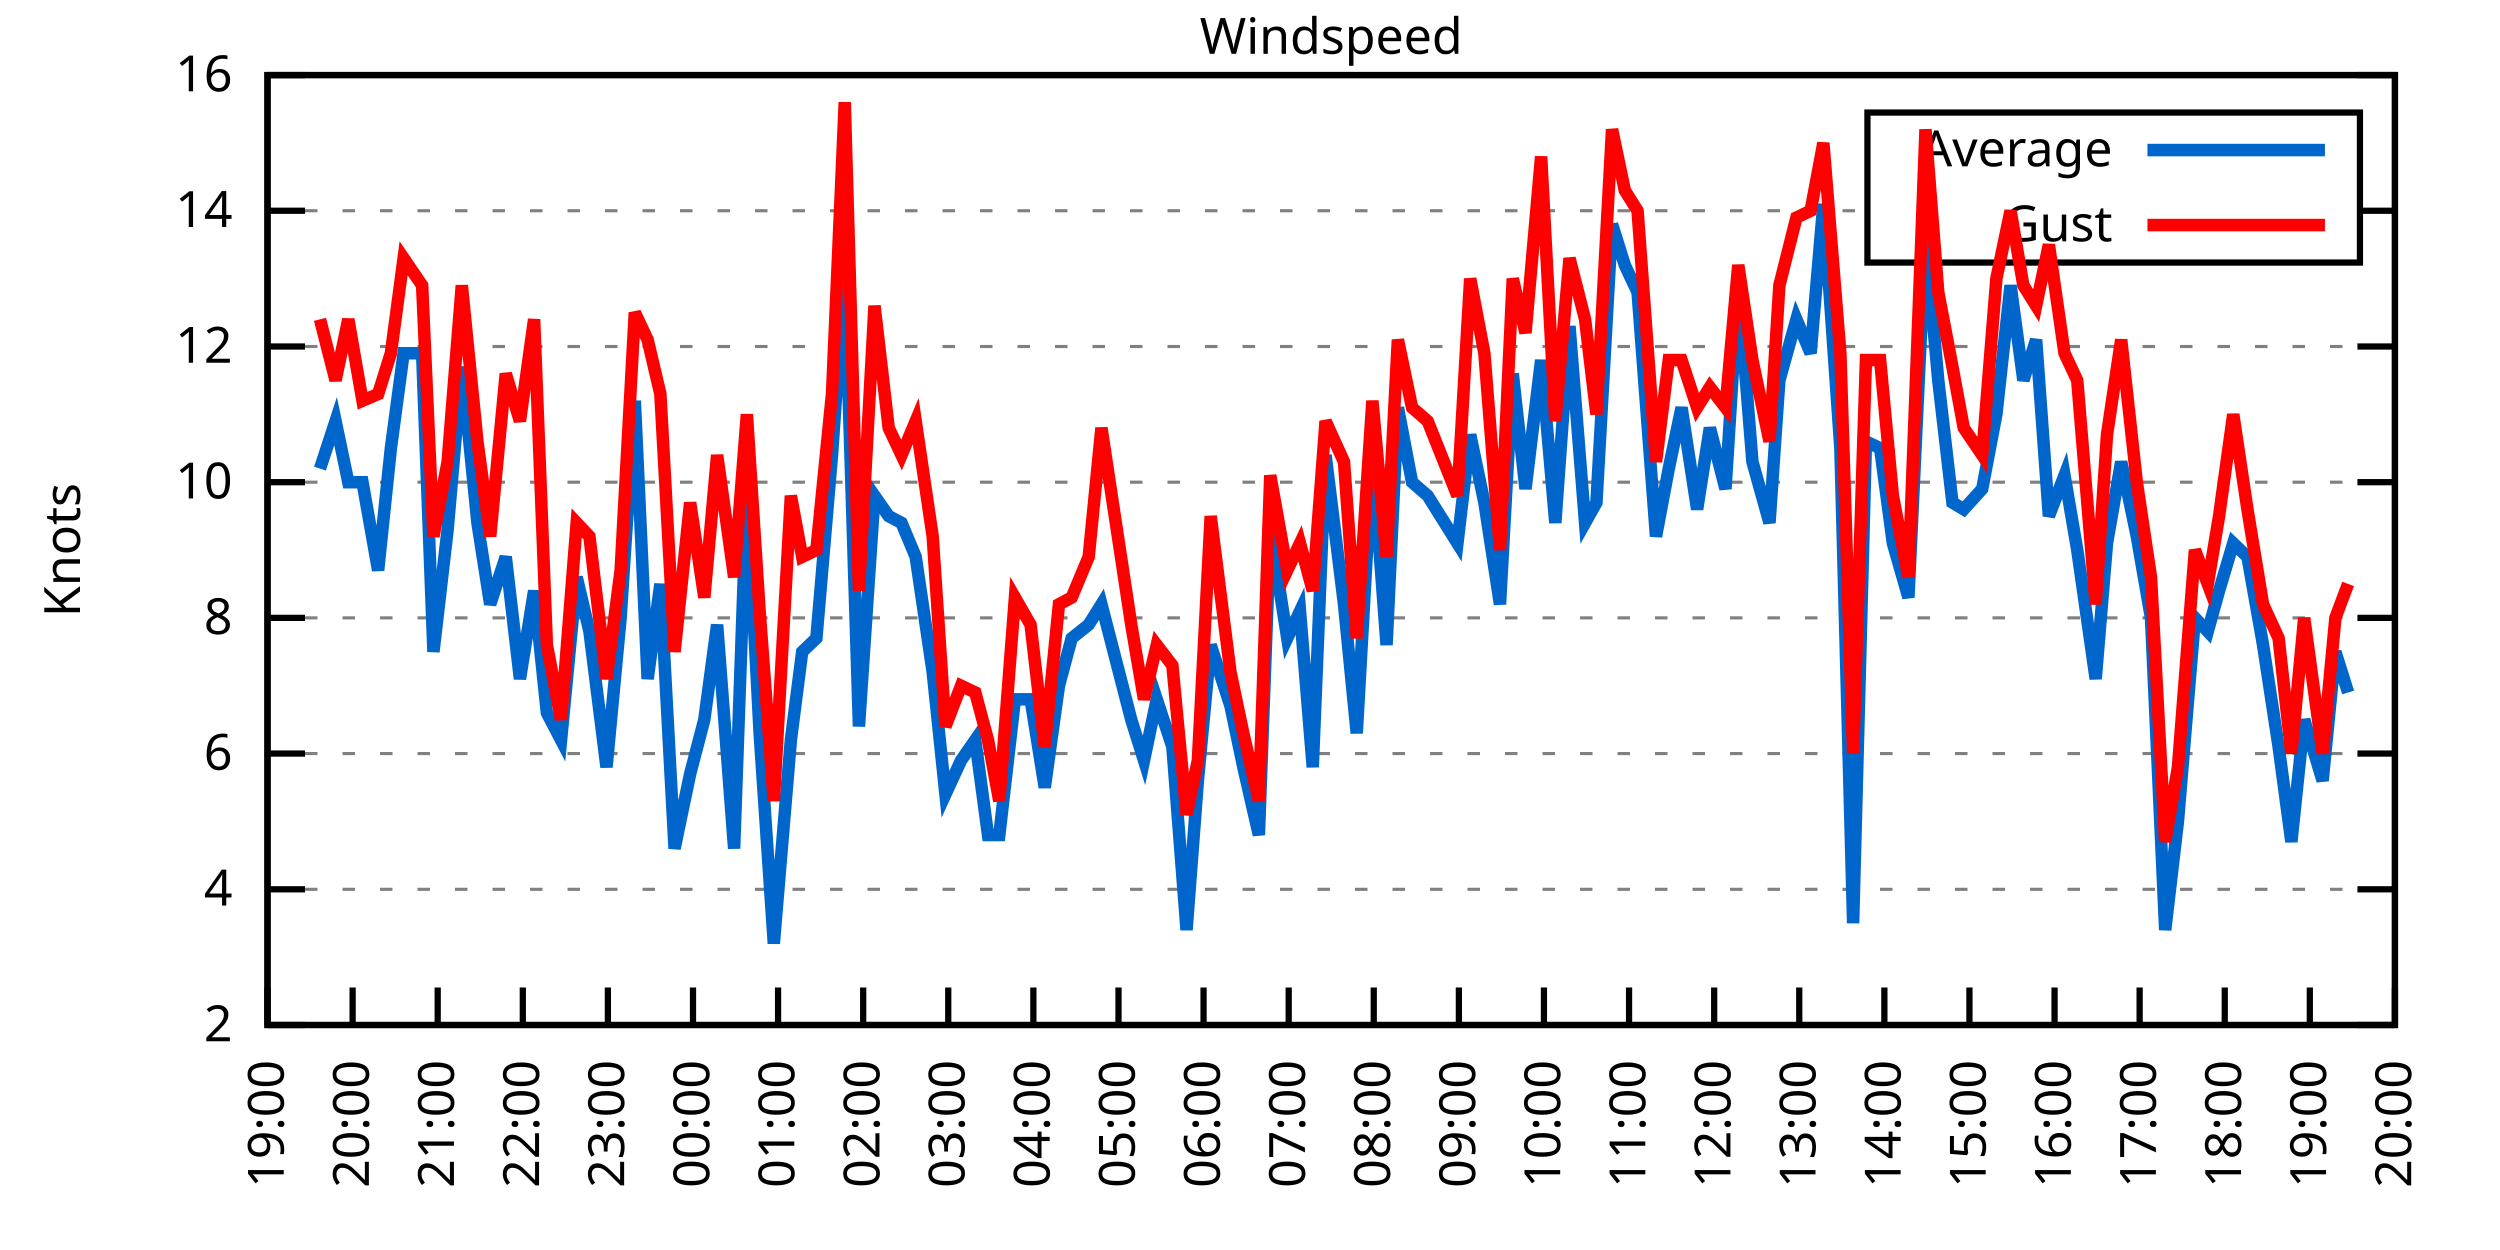
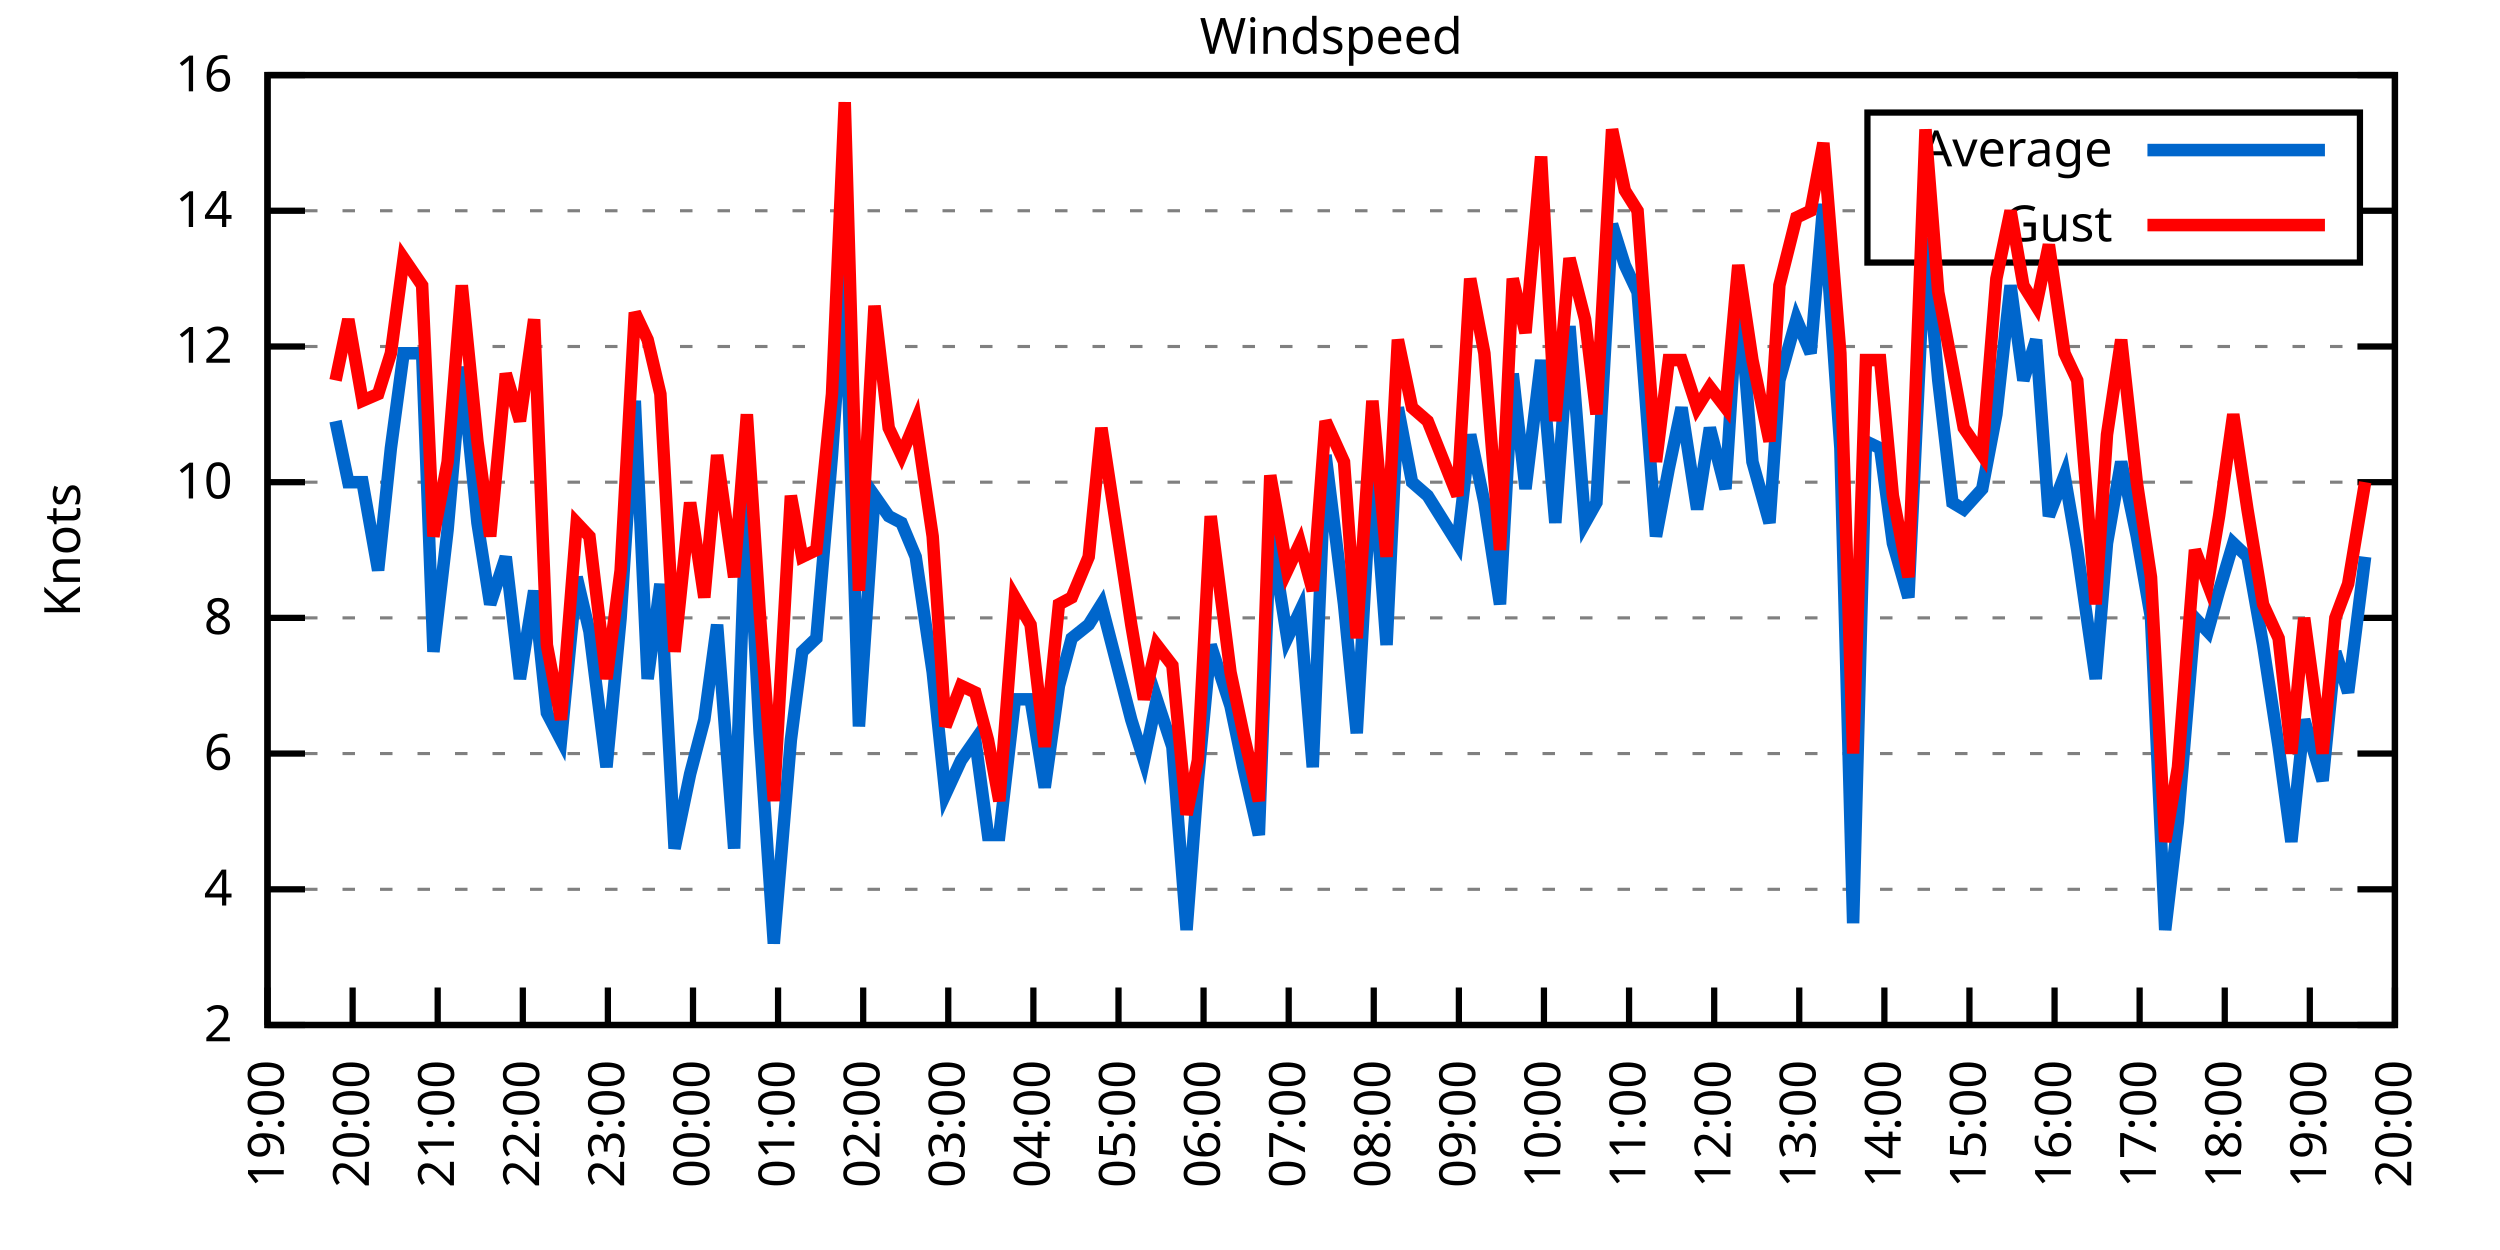
<svg xmlns="http://www.w3.org/2000/svg" xmlns:xlink="http://www.w3.org/1999/xlink" width="400" height="200" viewBox="0 0 400 200">
  <g id="gnuplot_canvas">
    <rect x="0" y="0" width="400" height="200" fill="none" />
    <defs>
      <circle id="gpDot" r="0.5" stroke-width="0.5" stroke="currentColor" />
      <path id="gpPt0" stroke-width="0.333" stroke="currentColor" d="M-1,0 h2 M0,-1 v2" />
      <path id="gpPt1" stroke-width="0.333" stroke="currentColor" d="M-1,-1 L1,1 M1,-1 L-1,1" />
      <path id="gpPt2" stroke-width="0.333" stroke="currentColor" d="M-1,0 L1,0 M0,-1 L0,1 M-1,-1 L1,1 M-1,1 L1,-1" />
      <rect id="gpPt3" stroke-width="0.333" stroke="currentColor" x="-1" y="-1" width="2" height="2" />
      <rect id="gpPt4" stroke-width="0.333" stroke="currentColor" fill="currentColor" x="-1" y="-1" width="2" height="2" />
      <circle id="gpPt5" stroke-width="0.333" stroke="currentColor" cx="0" cy="0" r="1" />
      <use xlink:href="#gpPt5" id="gpPt6" fill="currentColor" stroke="none" />
      <path id="gpPt7" stroke-width="0.333" stroke="currentColor" d="M0,-1.33 L-1.33,0.67 L1.33,0.67 z" />
      <use xlink:href="#gpPt7" id="gpPt8" fill="currentColor" stroke="none" />
      <use xlink:href="#gpPt7" id="gpPt9" stroke="currentColor" transform="rotate(180)" />
      <use xlink:href="#gpPt9" id="gpPt10" fill="currentColor" stroke="none" />
      <use xlink:href="#gpPt3" id="gpPt11" stroke="currentColor" transform="rotate(45)" />
      <use xlink:href="#gpPt11" id="gpPt12" fill="currentColor" stroke="none" />
      <path id="gpPt13" stroke-width="0.333" stroke="currentColor" d="M0,1.330 L1.265,0.411 L0.782,-1.067 L-0.782,-1.076 L-1.265,0.411 z" />
      <use xlink:href="#gpPt13" id="gpPt14" fill="currentColor" stroke="none" />
      <filter id="textbox" filterUnits="objectBoundingBox" x="0" y="0" height="1" width="1">
        <feFlood flood-color="white" flood-opacity="1" result="bgnd" />
        <feComposite in="SourceGraphic" in2="bgnd" operator="atop" />
      </filter>
      <filter id="greybox" filterUnits="objectBoundingBox" x="0" y="0" height="1" width="1">
        <feFlood flood-color="lightgrey" flood-opacity="1" result="grey" />
        <feComposite in="SourceGraphic" in2="grey" operator="atop" />
      </filter>
    </defs>
    <g fill="none" color="white" stroke="currentColor" stroke-width="1.00" stroke-linecap="butt" stroke-linejoin="miter">
</g>
    <g fill="none" color="black" stroke="currentColor" stroke-width="1.00" stroke-linecap="butt" stroke-linejoin="miter">
      <g stroke="none" shape-rendering="crispEdges">
        <polygon fill="rgb(255, 255, 255)" points="42.80,164.00 383.18,164.00 383.18,12.02 42.80,12.02 " />
      </g>
    </g>
    <g fill="none" color="black" stroke="currentColor" stroke-width="1.00" stroke-linecap="butt" stroke-linejoin="miter">
</g>
    <g fill="none" color="black" stroke="black" stroke-width="0.50" stroke-linecap="butt" stroke-linejoin="miter">
</g>
    <g fill="none" color="gray" stroke="currentColor" stroke-width="0.50" stroke-linecap="butt" stroke-linejoin="miter">
      <path stroke="gray" stroke-dasharray="2,4" class="gridline" d="M42.80,164.00 L383.19,164.00  " />
    </g>
    <g fill="none" color="gray" stroke="gray" stroke-width="1.00" stroke-linecap="butt" stroke-linejoin="miter">
</g>
    <g fill="none" color="black" stroke="currentColor" stroke-width="1.00" stroke-linecap="butt" stroke-linejoin="miter">
      <path stroke="black" d="M42.80,164.00 L48.80,164.00 M383.19,164.00 L377.19,164.00  " />
      <g transform="translate(37.20,166.60)" stroke="none" fill="black" font-family="Sans" font-size="8.00" text-anchor="end">
        <text>
          <tspan font-family="Sans"> 2</tspan>
        </text>
      </g>
    </g>
    <g fill="none" color="black" stroke="currentColor" stroke-width="1.00" stroke-linecap="butt" stroke-linejoin="miter">
</g>
    <g fill="none" color="black" stroke="black" stroke-width="0.50" stroke-linecap="butt" stroke-linejoin="miter">
</g>
    <g fill="none" color="gray" stroke="currentColor" stroke-width="0.50" stroke-linecap="butt" stroke-linejoin="miter">
      <path stroke="gray" stroke-dasharray="2,4" class="gridline" d="M42.80,142.29 L383.19,142.29  " />
    </g>
    <g fill="none" color="gray" stroke="gray" stroke-width="1.00" stroke-linecap="butt" stroke-linejoin="miter">
</g>
    <g fill="none" color="black" stroke="currentColor" stroke-width="1.00" stroke-linecap="butt" stroke-linejoin="miter">
      <path stroke="black" d="M42.80,142.29 L48.80,142.29 M383.19,142.29 L377.19,142.29  " />
      <g transform="translate(37.20,144.89)" stroke="none" fill="black" font-family="Sans" font-size="8.00" text-anchor="end">
        <text>
          <tspan font-family="Sans"> 4</tspan>
        </text>
      </g>
    </g>
    <g fill="none" color="black" stroke="currentColor" stroke-width="1.00" stroke-linecap="butt" stroke-linejoin="miter">
</g>
    <g fill="none" color="black" stroke="black" stroke-width="0.50" stroke-linecap="butt" stroke-linejoin="miter">
</g>
    <g fill="none" color="gray" stroke="currentColor" stroke-width="0.50" stroke-linecap="butt" stroke-linejoin="miter">
      <path stroke="gray" stroke-dasharray="2,4" class="gridline" d="M42.80,120.57 L383.19,120.57  " />
    </g>
    <g fill="none" color="gray" stroke="gray" stroke-width="1.00" stroke-linecap="butt" stroke-linejoin="miter">
</g>
    <g fill="none" color="black" stroke="currentColor" stroke-width="1.00" stroke-linecap="butt" stroke-linejoin="miter">
      <path stroke="black" d="M42.80,120.57 L48.80,120.57 M383.19,120.57 L377.19,120.57  " />
      <g transform="translate(37.20,123.17)" stroke="none" fill="black" font-family="Sans" font-size="8.00" text-anchor="end">
        <text>
          <tspan font-family="Sans"> 6</tspan>
        </text>
      </g>
    </g>
    <g fill="none" color="black" stroke="currentColor" stroke-width="1.00" stroke-linecap="butt" stroke-linejoin="miter">
</g>
    <g fill="none" color="black" stroke="black" stroke-width="0.50" stroke-linecap="butt" stroke-linejoin="miter">
</g>
    <g fill="none" color="gray" stroke="currentColor" stroke-width="0.50" stroke-linecap="butt" stroke-linejoin="miter">
      <path stroke="gray" stroke-dasharray="2,4" class="gridline" d="M42.80,98.86 L383.19,98.86  " />
    </g>
    <g fill="none" color="gray" stroke="gray" stroke-width="1.00" stroke-linecap="butt" stroke-linejoin="miter">
</g>
    <g fill="none" color="black" stroke="currentColor" stroke-width="1.00" stroke-linecap="butt" stroke-linejoin="miter">
      <path stroke="black" d="M42.80,98.86 L48.80,98.86 M383.19,98.86 L377.19,98.86  " />
      <g transform="translate(37.20,101.46)" stroke="none" fill="black" font-family="Sans" font-size="8.00" text-anchor="end">
        <text>
          <tspan font-family="Sans"> 8</tspan>
        </text>
      </g>
    </g>
    <g fill="none" color="black" stroke="currentColor" stroke-width="1.00" stroke-linecap="butt" stroke-linejoin="miter">
</g>
    <g fill="none" color="black" stroke="black" stroke-width="0.50" stroke-linecap="butt" stroke-linejoin="miter">
</g>
    <g fill="none" color="gray" stroke="currentColor" stroke-width="0.50" stroke-linecap="butt" stroke-linejoin="miter">
      <path stroke="gray" stroke-dasharray="2,4" class="gridline" d="M42.80,77.15 L383.19,77.15  " />
    </g>
    <g fill="none" color="gray" stroke="gray" stroke-width="1.00" stroke-linecap="butt" stroke-linejoin="miter">
</g>
    <g fill="none" color="black" stroke="currentColor" stroke-width="1.00" stroke-linecap="butt" stroke-linejoin="miter">
      <path stroke="black" d="M42.80,77.15 L48.80,77.15 M383.19,77.15 L377.19,77.15  " />
      <g transform="translate(37.20,79.75)" stroke="none" fill="black" font-family="Sans" font-size="8.00" text-anchor="end">
        <text>
          <tspan font-family="Sans"> 10</tspan>
        </text>
      </g>
    </g>
    <g fill="none" color="black" stroke="currentColor" stroke-width="1.00" stroke-linecap="butt" stroke-linejoin="miter">
</g>
    <g fill="none" color="black" stroke="black" stroke-width="0.50" stroke-linecap="butt" stroke-linejoin="miter">
</g>
    <g fill="none" color="gray" stroke="currentColor" stroke-width="0.50" stroke-linecap="butt" stroke-linejoin="miter">
      <path stroke="gray" stroke-dasharray="2,4" class="gridline" d="M42.80,55.44 L383.19,55.44  " />
    </g>
    <g fill="none" color="gray" stroke="gray" stroke-width="1.00" stroke-linecap="butt" stroke-linejoin="miter">
</g>
    <g fill="none" color="black" stroke="currentColor" stroke-width="1.00" stroke-linecap="butt" stroke-linejoin="miter">
      <path stroke="black" d="M42.80,55.44 L48.80,55.44 M383.19,55.44 L377.19,55.44  " />
      <g transform="translate(37.20,58.04)" stroke="none" fill="black" font-family="Sans" font-size="8.00" text-anchor="end">
        <text>
          <tspan font-family="Sans"> 12</tspan>
        </text>
      </g>
    </g>
    <g fill="none" color="black" stroke="currentColor" stroke-width="1.00" stroke-linecap="butt" stroke-linejoin="miter">
</g>
    <g fill="none" color="black" stroke="black" stroke-width="0.50" stroke-linecap="butt" stroke-linejoin="miter">
</g>
    <g fill="none" color="gray" stroke="currentColor" stroke-width="0.50" stroke-linecap="butt" stroke-linejoin="miter">
      <path stroke="gray" stroke-dasharray="2,4" class="gridline" d="M42.80,33.72 L298.79,33.72 M377.59,33.72 L383.19,33.72  " />
    </g>
    <g fill="none" color="gray" stroke="gray" stroke-width="1.00" stroke-linecap="butt" stroke-linejoin="miter">
</g>
    <g fill="none" color="black" stroke="currentColor" stroke-width="1.00" stroke-linecap="butt" stroke-linejoin="miter">
      <path stroke="black" d="M42.80,33.72 L48.80,33.72 M383.19,33.72 L377.19,33.72  " />
      <g transform="translate(37.20,36.32)" stroke="none" fill="black" font-family="Sans" font-size="8.00" text-anchor="end">
        <text>
          <tspan font-family="Sans"> 14</tspan>
        </text>
      </g>
    </g>
    <g fill="none" color="black" stroke="currentColor" stroke-width="1.00" stroke-linecap="butt" stroke-linejoin="miter">
</g>
    <g fill="none" color="black" stroke="black" stroke-width="0.50" stroke-linecap="butt" stroke-linejoin="miter">
</g>
    <g fill="none" color="gray" stroke="currentColor" stroke-width="0.50" stroke-linecap="butt" stroke-linejoin="miter">
      <path stroke="gray" stroke-dasharray="2,4" class="gridline" d="M42.80,12.01 L383.19,12.01  " />
    </g>
    <g fill="none" color="gray" stroke="gray" stroke-width="1.00" stroke-linecap="butt" stroke-linejoin="miter">
</g>
    <g fill="none" color="black" stroke="currentColor" stroke-width="1.00" stroke-linecap="butt" stroke-linejoin="miter">
      <path stroke="black" d="M42.80,12.01 L48.80,12.01 M383.19,12.01 L377.19,12.01  " />
      <g transform="translate(37.20,14.61)" stroke="none" fill="black" font-family="Sans" font-size="8.00" text-anchor="end">
        <text>
          <tspan font-family="Sans"> 16</tspan>
        </text>
      </g>
    </g>
    <g fill="none" color="black" stroke="currentColor" stroke-width="1.00" stroke-linecap="butt" stroke-linejoin="miter">
      <path stroke="black" d="M42.80,164.00 L42.80,158.00  " />
      <g transform="translate(45.40,169.60) rotate(270.00)" stroke="none" fill="black" font-family="Sans" font-size="8.00" text-anchor="end">
        <text>
          <tspan font-family="Sans">19:00</tspan>
        </text>
      </g>
    </g>
    <g fill="none" color="black" stroke="currentColor" stroke-width="1.00" stroke-linecap="butt" stroke-linejoin="miter">
      <path stroke="black" d="M56.42,164.00 L56.42,158.00  " />
      <g transform="translate(59.02,169.60) rotate(270.00)" stroke="none" fill="black" font-family="Sans" font-size="8.00" text-anchor="end">
        <text>
          <tspan font-family="Sans">20:00</tspan>
        </text>
      </g>
    </g>
    <g fill="none" color="black" stroke="currentColor" stroke-width="1.00" stroke-linecap="butt" stroke-linejoin="miter">
      <path stroke="black" d="M70.03,164.00 L70.03,158.00  " />
      <g transform="translate(72.63,169.60) rotate(270.00)" stroke="none" fill="black" font-family="Sans" font-size="8.00" text-anchor="end">
        <text>
          <tspan font-family="Sans">21:00</tspan>
        </text>
      </g>
    </g>
    <g fill="none" color="black" stroke="currentColor" stroke-width="1.00" stroke-linecap="butt" stroke-linejoin="miter">
      <path stroke="black" d="M83.65,164.00 L83.65,158.00  " />
      <g transform="translate(86.25,169.60) rotate(270.00)" stroke="none" fill="black" font-family="Sans" font-size="8.00" text-anchor="end">
        <text>
          <tspan font-family="Sans">22:00</tspan>
        </text>
      </g>
    </g>
    <g fill="none" color="black" stroke="currentColor" stroke-width="1.00" stroke-linecap="butt" stroke-linejoin="miter">
      <path stroke="black" d="M97.26,164.00 L97.26,158.00  " />
      <g transform="translate(99.86,169.60) rotate(270.00)" stroke="none" fill="black" font-family="Sans" font-size="8.00" text-anchor="end">
        <text>
          <tspan font-family="Sans">23:00</tspan>
        </text>
      </g>
    </g>
    <g fill="none" color="black" stroke="currentColor" stroke-width="1.00" stroke-linecap="butt" stroke-linejoin="miter">
      <path stroke="black" d="M110.88,164.00 L110.88,158.00  " />
      <g transform="translate(113.48,169.60) rotate(270.00)" stroke="none" fill="black" font-family="Sans" font-size="8.00" text-anchor="end">
        <text>
          <tspan font-family="Sans">00:00</tspan>
        </text>
      </g>
    </g>
    <g fill="none" color="black" stroke="currentColor" stroke-width="1.00" stroke-linecap="butt" stroke-linejoin="miter">
      <path stroke="black" d="M124.49,164.00 L124.49,158.00  " />
      <g transform="translate(127.09,169.60) rotate(270.00)" stroke="none" fill="black" font-family="Sans" font-size="8.00" text-anchor="end">
        <text>
          <tspan font-family="Sans">01:00</tspan>
        </text>
      </g>
    </g>
    <g fill="none" color="black" stroke="currentColor" stroke-width="1.00" stroke-linecap="butt" stroke-linejoin="miter">
      <path stroke="black" d="M138.11,164.00 L138.11,158.00  " />
      <g transform="translate(140.71,169.60) rotate(270.00)" stroke="none" fill="black" font-family="Sans" font-size="8.00" text-anchor="end">
        <text>
          <tspan font-family="Sans">02:00</tspan>
        </text>
      </g>
    </g>
    <g fill="none" color="black" stroke="currentColor" stroke-width="1.00" stroke-linecap="butt" stroke-linejoin="miter">
      <path stroke="black" d="M151.72,164.00 L151.72,158.00  " />
      <g transform="translate(154.32,169.60) rotate(270.00)" stroke="none" fill="black" font-family="Sans" font-size="8.00" text-anchor="end">
        <text>
          <tspan font-family="Sans">03:00</tspan>
        </text>
      </g>
    </g>
    <g fill="none" color="black" stroke="currentColor" stroke-width="1.00" stroke-linecap="butt" stroke-linejoin="miter">
      <path stroke="black" d="M165.34,164.00 L165.34,158.00  " />
      <g transform="translate(167.94,169.60) rotate(270.00)" stroke="none" fill="black" font-family="Sans" font-size="8.00" text-anchor="end">
        <text>
          <tspan font-family="Sans">04:00</tspan>
        </text>
      </g>
    </g>
    <g fill="none" color="black" stroke="currentColor" stroke-width="1.00" stroke-linecap="butt" stroke-linejoin="miter">
      <path stroke="black" d="M178.96,164.00 L178.96,158.00  " />
      <g transform="translate(181.56,169.60) rotate(270.00)" stroke="none" fill="black" font-family="Sans" font-size="8.00" text-anchor="end">
        <text>
          <tspan font-family="Sans">05:00</tspan>
        </text>
      </g>
    </g>
    <g fill="none" color="black" stroke="currentColor" stroke-width="1.00" stroke-linecap="butt" stroke-linejoin="miter">
      <path stroke="black" d="M192.57,164.00 L192.57,158.00  " />
      <g transform="translate(195.17,169.60) rotate(270.00)" stroke="none" fill="black" font-family="Sans" font-size="8.00" text-anchor="end">
        <text>
          <tspan font-family="Sans">06:00</tspan>
        </text>
      </g>
    </g>
    <g fill="none" color="black" stroke="currentColor" stroke-width="1.00" stroke-linecap="butt" stroke-linejoin="miter">
      <path stroke="black" d="M206.19,164.00 L206.19,158.00  " />
      <g transform="translate(208.79,169.60) rotate(270.00)" stroke="none" fill="black" font-family="Sans" font-size="8.00" text-anchor="end">
        <text>
          <tspan font-family="Sans">07:00</tspan>
        </text>
      </g>
    </g>
    <g fill="none" color="black" stroke="currentColor" stroke-width="1.00" stroke-linecap="butt" stroke-linejoin="miter">
      <path stroke="black" d="M219.80,164.00 L219.80,158.00  " />
      <g transform="translate(222.40,169.60) rotate(270.00)" stroke="none" fill="black" font-family="Sans" font-size="8.00" text-anchor="end">
        <text>
          <tspan font-family="Sans">08:00</tspan>
        </text>
      </g>
    </g>
    <g fill="none" color="black" stroke="currentColor" stroke-width="1.00" stroke-linecap="butt" stroke-linejoin="miter">
      <path stroke="black" d="M233.42,164.00 L233.42,158.00  " />
      <g transform="translate(236.02,169.60) rotate(270.00)" stroke="none" fill="black" font-family="Sans" font-size="8.00" text-anchor="end">
        <text>
          <tspan font-family="Sans">09:00</tspan>
        </text>
      </g>
    </g>
    <g fill="none" color="black" stroke="currentColor" stroke-width="1.00" stroke-linecap="butt" stroke-linejoin="miter">
      <path stroke="black" d="M247.03,164.00 L247.03,158.00  " />
      <g transform="translate(249.63,169.60) rotate(270.00)" stroke="none" fill="black" font-family="Sans" font-size="8.00" text-anchor="end">
        <text>
          <tspan font-family="Sans">10:00</tspan>
        </text>
      </g>
    </g>
    <g fill="none" color="black" stroke="currentColor" stroke-width="1.00" stroke-linecap="butt" stroke-linejoin="miter">
      <path stroke="black" d="M260.65,164.00 L260.65,158.00  " />
      <g transform="translate(263.25,169.60) rotate(270.00)" stroke="none" fill="black" font-family="Sans" font-size="8.00" text-anchor="end">
        <text>
          <tspan font-family="Sans">11:00</tspan>
        </text>
      </g>
    </g>
    <g fill="none" color="black" stroke="currentColor" stroke-width="1.00" stroke-linecap="butt" stroke-linejoin="miter">
      <path stroke="black" d="M274.27,164.00 L274.27,158.00  " />
      <g transform="translate(276.87,169.60) rotate(270.00)" stroke="none" fill="black" font-family="Sans" font-size="8.00" text-anchor="end">
        <text>
          <tspan font-family="Sans">12:00</tspan>
        </text>
      </g>
    </g>
    <g fill="none" color="black" stroke="currentColor" stroke-width="1.00" stroke-linecap="butt" stroke-linejoin="miter">
      <path stroke="black" d="M287.88,164.00 L287.88,158.00  " />
      <g transform="translate(290.48,169.60) rotate(270.00)" stroke="none" fill="black" font-family="Sans" font-size="8.00" text-anchor="end">
        <text>
          <tspan font-family="Sans">13:00</tspan>
        </text>
      </g>
    </g>
    <g fill="none" color="black" stroke="currentColor" stroke-width="1.00" stroke-linecap="butt" stroke-linejoin="miter">
      <path stroke="black" d="M301.50,164.00 L301.50,158.00  " />
      <g transform="translate(304.10,169.60) rotate(270.00)" stroke="none" fill="black" font-family="Sans" font-size="8.00" text-anchor="end">
        <text>
          <tspan font-family="Sans">14:00</tspan>
        </text>
      </g>
    </g>
    <g fill="none" color="black" stroke="currentColor" stroke-width="1.00" stroke-linecap="butt" stroke-linejoin="miter">
      <path stroke="black" d="M315.11,164.00 L315.11,158.00  " />
      <g transform="translate(317.71,169.60) rotate(270.00)" stroke="none" fill="black" font-family="Sans" font-size="8.00" text-anchor="end">
        <text>
          <tspan font-family="Sans">15:00</tspan>
        </text>
      </g>
    </g>
    <g fill="none" color="black" stroke="currentColor" stroke-width="1.00" stroke-linecap="butt" stroke-linejoin="miter">
      <path stroke="black" d="M328.73,164.00 L328.73,158.00  " />
      <g transform="translate(331.33,169.60) rotate(270.00)" stroke="none" fill="black" font-family="Sans" font-size="8.00" text-anchor="end">
        <text>
          <tspan font-family="Sans">16:00</tspan>
        </text>
      </g>
    </g>
    <g fill="none" color="black" stroke="currentColor" stroke-width="1.00" stroke-linecap="butt" stroke-linejoin="miter">
      <path stroke="black" d="M342.34,164.00 L342.34,158.00  " />
      <g transform="translate(344.94,169.60) rotate(270.00)" stroke="none" fill="black" font-family="Sans" font-size="8.00" text-anchor="end">
        <text>
          <tspan font-family="Sans">17:00</tspan>
        </text>
      </g>
    </g>
    <g fill="none" color="black" stroke="currentColor" stroke-width="1.00" stroke-linecap="butt" stroke-linejoin="miter">
      <path stroke="black" d="M355.96,164.00 L355.96,158.00  " />
      <g transform="translate(358.56,169.60) rotate(270.00)" stroke="none" fill="black" font-family="Sans" font-size="8.00" text-anchor="end">
        <text>
          <tspan font-family="Sans">18:00</tspan>
        </text>
      </g>
    </g>
    <g fill="none" color="black" stroke="currentColor" stroke-width="1.00" stroke-linecap="butt" stroke-linejoin="miter">
      <path stroke="black" d="M369.57,164.00 L369.57,158.00  " />
      <g transform="translate(372.17,169.60) rotate(270.00)" stroke="none" fill="black" font-family="Sans" font-size="8.00" text-anchor="end">
        <text>
          <tspan font-family="Sans">19:00</tspan>
        </text>
      </g>
    </g>
    <g fill="none" color="black" stroke="currentColor" stroke-width="1.00" stroke-linecap="butt" stroke-linejoin="miter">
      <path stroke="black" d="M383.19,164.00 L383.19,158.00  " />
      <g transform="translate(385.79,169.60) rotate(270.00)" stroke="none" fill="black" font-family="Sans" font-size="8.00" text-anchor="end">
        <text>
          <tspan font-family="Sans">20:00</tspan>
        </text>
      </g>
    </g>
    <g fill="none" color="black" stroke="currentColor" stroke-width="1.00" stroke-linecap="butt" stroke-linejoin="miter">
</g>
    <g fill="none" color="black" stroke="currentColor" stroke-width="1.00" stroke-linecap="butt" stroke-linejoin="miter">
      <path stroke="black" d="M42.80,12.01 L42.80,164.00 L383.19,164.00 L383.19,12.01 L42.80,12.01 Z  " />
    </g>
    <g fill="none" color="black" stroke="currentColor" stroke-width="1.00" stroke-linecap="butt" stroke-linejoin="miter">
</g>
    <g fill="none" color="black" stroke="currentColor" stroke-width="1.00" stroke-linecap="butt" stroke-linejoin="miter">
      <path stroke="black" d="M298.79,42.01 L298.79,18.01 L377.59,18.01 L377.59,42.01 L298.79,42.01 Z  " />
    </g>
    <g id="Windspeed_plot_1">
      <g fill="none" color="white" stroke="black" stroke-width="2.00" stroke-linecap="butt" stroke-linejoin="miter">
</g>
      <g fill="none" color="black" stroke="currentColor" stroke-width="2.00" stroke-linecap="butt" stroke-linejoin="miter">
        <g transform="translate(337.99,26.61)" stroke="none" fill="black" font-family="Sans" font-size="8.00" text-anchor="end">
          <text>
            <tspan font-family="Sans">Average</tspan>
          </text>
        </g>
      </g>
      <g fill="none" color="black" stroke="currentColor" stroke-width="2.00" stroke-linecap="butt" stroke-linejoin="miter">
-         <path stroke="rgb(  0, 102, 204)" d="M343.59,24.01 L371.99,24.01 M51.20,74.98 L53.69,67.38 L55.73,77.15 L58.00,77.15 L60.50,91.26 L62.54,71.72   L64.58,56.52 L67.54,56.52 L69.35,104.29 L71.62,84.75 L73.89,58.69 L76.39,83.66 L78.43,96.69 L80.92,89.09   L83.19,108.63 L85.46,94.52 L87.50,114.06 L89.77,118.40 L92.27,92.35 L94.31,101.03 L97.04,122.75 L99.30,98.86   L101.57,64.12 L103.62,108.63 L105.66,93.43 L107.93,135.77 L110.42,123.83 L112.69,115.15 L114.74,99.95 L117.46,135.77   L119.50,78.23 L121.54,117.32 L123.81,150.97 L126.54,118.40 L128.35,104.29 L130.62,102.12 L133.12,72.81 L135.16,43.49   L137.43,116.23 L139.92,79.32 L142.19,82.58 L144.24,83.66 L146.51,89.09 L149.23,107.55 L151.27,127.09 L153.77,121.66   L156.04,118.40 L158.08,133.60 L159.89,133.60 L162.39,111.89 L164.89,111.89 L167.16,126.00 L169.43,109.72 L171.47,102.12   L174.19,99.95 L176.23,96.69 L181.00,115.15 L183.04,121.66 L185.08,111.89 L187.58,119.49 L189.85,148.80 L191.66,124.92   L193.71,103.20 L196.88,112.97 L198.93,122.75 L201.42,133.60 L203.24,84.75 L205.96,102.12 L208.00,97.78 L210.04,122.75   L212.09,72.81 L215.04,96.69 L217.08,117.32 L219.58,72.81 L221.85,103.20 L223.66,65.21 L225.93,77.15 L228.43,79.32   L233.19,86.92 L235.23,69.55 L237.50,80.41 L240.00,96.69 L242.04,59.78 L244.08,78.23 L246.58,57.61 L248.85,83.66   L251.12,52.18 L253.61,83.66 L255.43,80.41 L257.93,35.89 L259.97,42.41 L262.01,46.75 L264.96,85.83 L267.00,74.98   L269.05,65.21 L271.54,81.49 L273.58,68.46 L276.08,78.23 L278.12,45.66 L280.39,73.89 L283.12,83.66 L284.70,60.86   L287.43,51.09 L289.70,56.52 L291.74,32.64 L294.46,71.72 L296.50,147.72 L298.55,70.63 L300.82,71.72 L302.86,86.92   L305.35,95.60 L308.08,38.07 L310.12,60.86 L312.39,80.41 L314.20,81.49 L317.15,78.23 L319.42,66.29 L321.69,45.66   L323.74,60.86 L325.78,54.35 L327.82,82.58 L330.32,76.06 L332.36,88.00 L335.31,108.63 L337.12,86.92 L339.39,73.89   L341.89,85.83 L344.16,98.86 L346.43,148.80 L348.47,131.43 L351.19,98.86 L353.24,101.03 L355.05,94.52 L357.32,86.92   L359.59,89.09 L362.09,103.20 L364.58,119.49 L366.62,134.69 L368.67,115.15 L371.62,124.92 L373.66,104.29 L375.70,110.80    " />
+         <path stroke="rgb(  0, 102, 204)" d="M343.59,24.01 L371.99,24.01 M53.69,67.38 L55.73,77.15 L58.00,77.15 L60.50,91.26 L62.54,71.72 L64.58,56.52   L67.54,56.52 L69.35,104.29 L71.62,84.75 L73.89,58.69 L76.39,83.66 L78.43,96.69 L80.92,89.09 L83.19,108.63   L85.46,94.52 L87.50,114.06 L89.77,118.40 L92.27,92.35 L94.31,101.03 L97.04,122.75 L99.30,98.86 L101.57,64.12   L103.62,108.63 L105.66,93.43 L107.93,135.77 L110.42,123.83 L112.69,115.15 L114.74,99.95 L117.46,135.77 L119.50,78.23   L121.54,117.32 L123.81,150.97 L126.54,118.40 L128.35,104.29 L130.62,102.12 L133.12,72.81 L135.16,43.49 L137.43,116.23   L139.92,79.32 L142.19,82.58 L144.24,83.66 L146.51,89.09 L149.23,107.55 L151.27,127.09 L153.77,121.66 L156.04,118.40   L158.08,133.60 L159.89,133.60 L162.39,111.89 L164.89,111.89 L167.16,126.00 L169.43,109.72 L171.47,102.12 L174.19,99.95   L176.23,96.69 L181.00,115.15 L183.04,121.66 L185.08,111.89 L187.58,119.49 L189.85,148.80 L191.66,124.92 L193.71,103.20   L196.88,112.97 L198.93,122.75 L201.42,133.60 L203.24,84.75 L205.96,102.12 L208.00,97.78 L210.04,122.75 L212.09,72.81   L215.04,96.69 L217.08,117.32 L219.58,72.81 L221.85,103.20 L223.66,65.21 L225.93,77.15 L228.43,79.32 L233.19,86.92   L235.23,69.55 L237.50,80.41 L240.00,96.69 L242.04,59.78 L244.08,78.23 L246.58,57.61 L248.85,83.66 L251.12,52.18   L253.61,83.66 L255.43,80.41 L257.93,35.89 L259.97,42.41 L262.01,46.75 L264.96,85.83 L267.00,74.98 L269.05,65.21   L271.54,81.49 L273.58,68.46 L276.08,78.23 L278.12,45.66 L280.39,73.89 L283.12,83.66 L284.70,60.86 L287.43,51.09   L289.70,56.52 L291.74,32.64 L294.46,71.72 L296.50,147.72 L298.55,70.63 L300.82,71.72 L302.86,86.92 L305.35,95.60   L308.08,38.07 L310.12,60.86 L312.39,80.41 L314.20,81.49 L317.15,78.23 L319.42,66.29 L321.69,45.66 L323.74,60.86   L325.78,54.35 L327.82,82.58 L330.32,76.06 L332.36,88.00 L335.31,108.63 L337.12,86.92 L339.39,73.89 L341.89,85.83   L344.16,98.86 L346.43,148.80 L348.47,131.43 L351.19,98.86 L353.24,101.03 L355.05,94.52 L357.32,86.92 L359.59,89.09   L362.09,103.20 L364.58,119.49 L366.62,134.69 L368.67,115.15 L371.62,124.92 L373.66,104.29 L375.70,110.80 L378.42,89.09    " />
      </g>
    </g>
    <g id="Windspeed_plot_2">
      <g fill="none" color="black" stroke="currentColor" stroke-width="2.00" stroke-linecap="butt" stroke-linejoin="miter">
        <g transform="translate(337.99,38.61)" stroke="none" fill="black" font-family="Sans" font-size="8.00" text-anchor="end">
          <text>
            <tspan font-family="Sans">Gust</tspan>
          </text>
        </g>
      </g>
      <g fill="none" color="black" stroke="currentColor" stroke-width="2.00" stroke-linecap="butt" stroke-linejoin="miter">
-         <path stroke="rgb(255,   0,   0)" d="M343.59,36.01 L371.99,36.01 M51.20,51.09 L53.69,60.86 L55.73,51.09 L58.00,64.12 L60.50,63.04 L62.54,56.52   L64.58,41.32 L67.54,45.66 L69.35,85.83 L71.62,73.89 L73.89,45.66 L76.39,70.63 L78.43,85.83 L80.92,59.78   L83.19,67.38 L85.46,51.09 L87.50,103.20 L89.77,115.15 L92.27,83.66 L94.31,85.83 L97.04,108.63 L99.30,91.26   L101.57,50.01 L103.62,54.35 L105.66,63.04 L107.93,104.29 L110.42,80.41 L112.69,95.60 L114.74,72.81 L117.46,92.35   L119.50,66.29 L121.54,97.78 L123.81,128.17 L126.54,79.32 L128.35,89.09 L130.62,88.00 L133.12,63.04 L135.16,16.35   L137.43,94.52 L139.92,48.92 L142.19,68.46 L144.24,72.81 L146.51,67.38 L149.23,85.83 L151.27,116.23 L153.77,109.72   L156.04,110.80 L158.08,118.40 L159.89,128.17 L162.39,95.60 L164.89,99.95 L167.16,119.49 L169.43,96.69 L171.47,95.60   L174.19,89.09 L176.23,68.46 L181.00,99.95 L183.04,111.89 L185.08,103.20 L187.58,106.46 L189.85,130.35 L191.66,121.66   L193.71,82.58 L196.88,107.55 L198.93,117.32 L201.42,128.17 L203.24,76.06 L205.96,91.26 L208.00,86.92 L210.04,94.52   L212.09,67.38 L215.04,73.89 L217.08,102.12 L219.58,64.12 L221.85,89.09 L223.66,54.35 L225.93,65.21 L228.43,67.38   L233.19,79.32 L235.23,44.58 L237.50,56.52 L240.00,88.00 L242.04,44.58 L244.08,53.26 L246.58,25.04 L248.85,67.38   L251.12,41.32 L253.61,51.09 L255.43,66.29 L257.93,20.70 L259.97,30.47 L262.01,33.72 L264.96,73.89 L267.00,57.61   L269.05,57.61 L271.54,65.21 L273.58,61.95 L276.08,65.21 L278.12,42.41 L280.39,57.61 L283.12,70.63 L284.70,45.66   L287.43,34.81 L289.70,33.72 L291.74,22.87 L294.46,56.52 L296.50,120.57 L298.55,57.61 L300.82,57.61 L302.86,79.32   L305.35,92.35 L308.08,20.70 L310.12,46.75 L312.39,58.69 L314.20,68.46 L317.15,72.81 L319.42,44.58 L321.69,33.72   L323.74,45.66 L325.78,48.92 L327.82,39.15 L330.32,56.52 L332.36,60.86 L335.31,96.69 L337.12,69.55 L339.39,54.35   L341.89,77.15 L344.16,92.35 L346.43,134.69 L348.47,122.75 L351.19,88.00 L353.24,93.43 L355.05,82.58 L357.32,66.29   L359.59,81.49 L362.09,96.69 L364.58,102.12 L366.62,120.57 L368.67,98.86 L371.62,120.57 L373.66,98.86 L375.70,93.43    " />
+         <path stroke="rgb(255,   0,   0)" d="M343.59,36.01 L371.99,36.01 M53.69,60.86 L55.73,51.09 L58.00,64.12 L60.50,63.04 L62.54,56.52 L64.58,41.32   L67.54,45.66 L69.35,85.83 L71.62,73.89 L73.89,45.66 L76.39,70.63 L78.43,85.83 L80.92,59.78 L83.19,67.38   L85.46,51.09 L87.50,103.20 L89.77,115.15 L92.27,83.66 L94.31,85.83 L97.04,108.63 L99.30,91.26 L101.57,50.01   L103.62,54.35 L105.66,63.04 L107.93,104.29 L110.42,80.41 L112.69,95.60 L114.74,72.81 L117.46,92.35 L119.50,66.29   L121.54,97.78 L123.81,128.17 L126.54,79.32 L128.35,89.09 L130.62,88.00 L133.12,63.04 L135.16,16.35 L137.43,94.52   L139.92,48.92 L142.19,68.46 L144.24,72.81 L146.51,67.38 L149.23,85.83 L151.27,116.23 L153.77,109.72 L156.04,110.80   L158.08,118.40 L159.89,128.17 L162.39,95.60 L164.89,99.95 L167.16,119.49 L169.43,96.69 L171.47,95.60 L174.19,89.09   L176.23,68.46 L181.00,99.95 L183.04,111.89 L185.08,103.20 L187.58,106.46 L189.85,130.35 L191.66,121.66 L193.71,82.58   L196.88,107.55 L198.93,117.32 L201.42,128.17 L203.24,76.06 L205.96,91.26 L208.00,86.92 L210.04,94.52 L212.09,67.38   L215.04,73.89 L217.08,102.12 L219.58,64.12 L221.85,89.09 L223.66,54.35 L225.93,65.21 L228.43,67.38 L233.19,79.32   L235.23,44.58 L237.50,56.52 L240.00,88.00 L242.04,44.58 L244.08,53.26 L246.58,25.04 L248.85,67.38 L251.12,41.32   L253.61,51.09 L255.43,66.29 L257.93,20.70 L259.97,30.47 L262.01,33.72 L264.96,73.89 L267.00,57.61 L269.05,57.61   L271.54,65.21 L273.58,61.95 L276.08,65.21 L278.12,42.41 L280.39,57.61 L283.12,70.63 L284.70,45.66 L287.43,34.81   L289.70,33.72 L291.74,22.87 L294.46,56.52 L296.50,120.57 L298.55,57.61 L300.82,57.61 L302.86,79.32 L305.35,92.35   L308.08,20.70 L310.12,46.75 L312.39,58.69 L314.20,68.46 L317.15,72.81 L319.42,44.58 L321.69,33.72 L323.74,45.66   L325.78,48.92 L327.82,39.15 L330.32,56.52 L332.36,60.86 L335.31,96.69 L337.12,69.55 L339.39,54.35 L341.89,77.15   L344.16,92.35 L346.43,134.69 L348.47,122.75 L351.19,88.00 L353.24,93.43 L355.05,82.58 L357.32,66.29 L359.59,81.49   L362.09,96.69 L364.58,102.12 L366.62,120.57 L368.67,98.86 L371.62,120.57 L373.66,98.86 L375.70,93.43 L378.42,77.15    " />
      </g>
    </g>
    <g fill="none" color="black" stroke="currentColor" stroke-width="2.00" stroke-linecap="butt" stroke-linejoin="miter">
</g>
    <g fill="none" color="black" stroke="black" stroke-width="1.00" stroke-linecap="butt" stroke-linejoin="miter">
</g>
    <g fill="none" color="black" stroke="currentColor" stroke-width="1.00" stroke-linecap="butt" stroke-linejoin="miter">
      <path stroke="black" d="M42.80,12.01 L42.80,164.00 L383.19,164.00 L383.19,12.01 L42.80,12.01 Z  " />
      <g transform="translate(12.80,88.01) rotate(270.00)" stroke="none" fill="black" font-family="Sans" font-size="8.00" text-anchor="middle">
        <text>
          <tspan font-family="Sans">Knots</tspan>
        </text>
      </g>
    </g>
    <g fill="none" color="black" stroke="currentColor" stroke-width="1.00" stroke-linecap="butt" stroke-linejoin="miter">
</g>
    <g fill="none" color="black" stroke="currentColor" stroke-width="1.00" stroke-linecap="butt" stroke-linejoin="miter">
      <g transform="translate(212.99,8.61)" stroke="none" fill="black" font-family="Sans" font-size="8.00" text-anchor="middle">
        <text>
          <tspan font-family="Sans">Windspeed</tspan>
        </text>
      </g>
    </g>
    <g fill="none" color="black" stroke="currentColor" stroke-width="1.00" stroke-linecap="butt" stroke-linejoin="miter">
</g>
  </g>
</svg>
